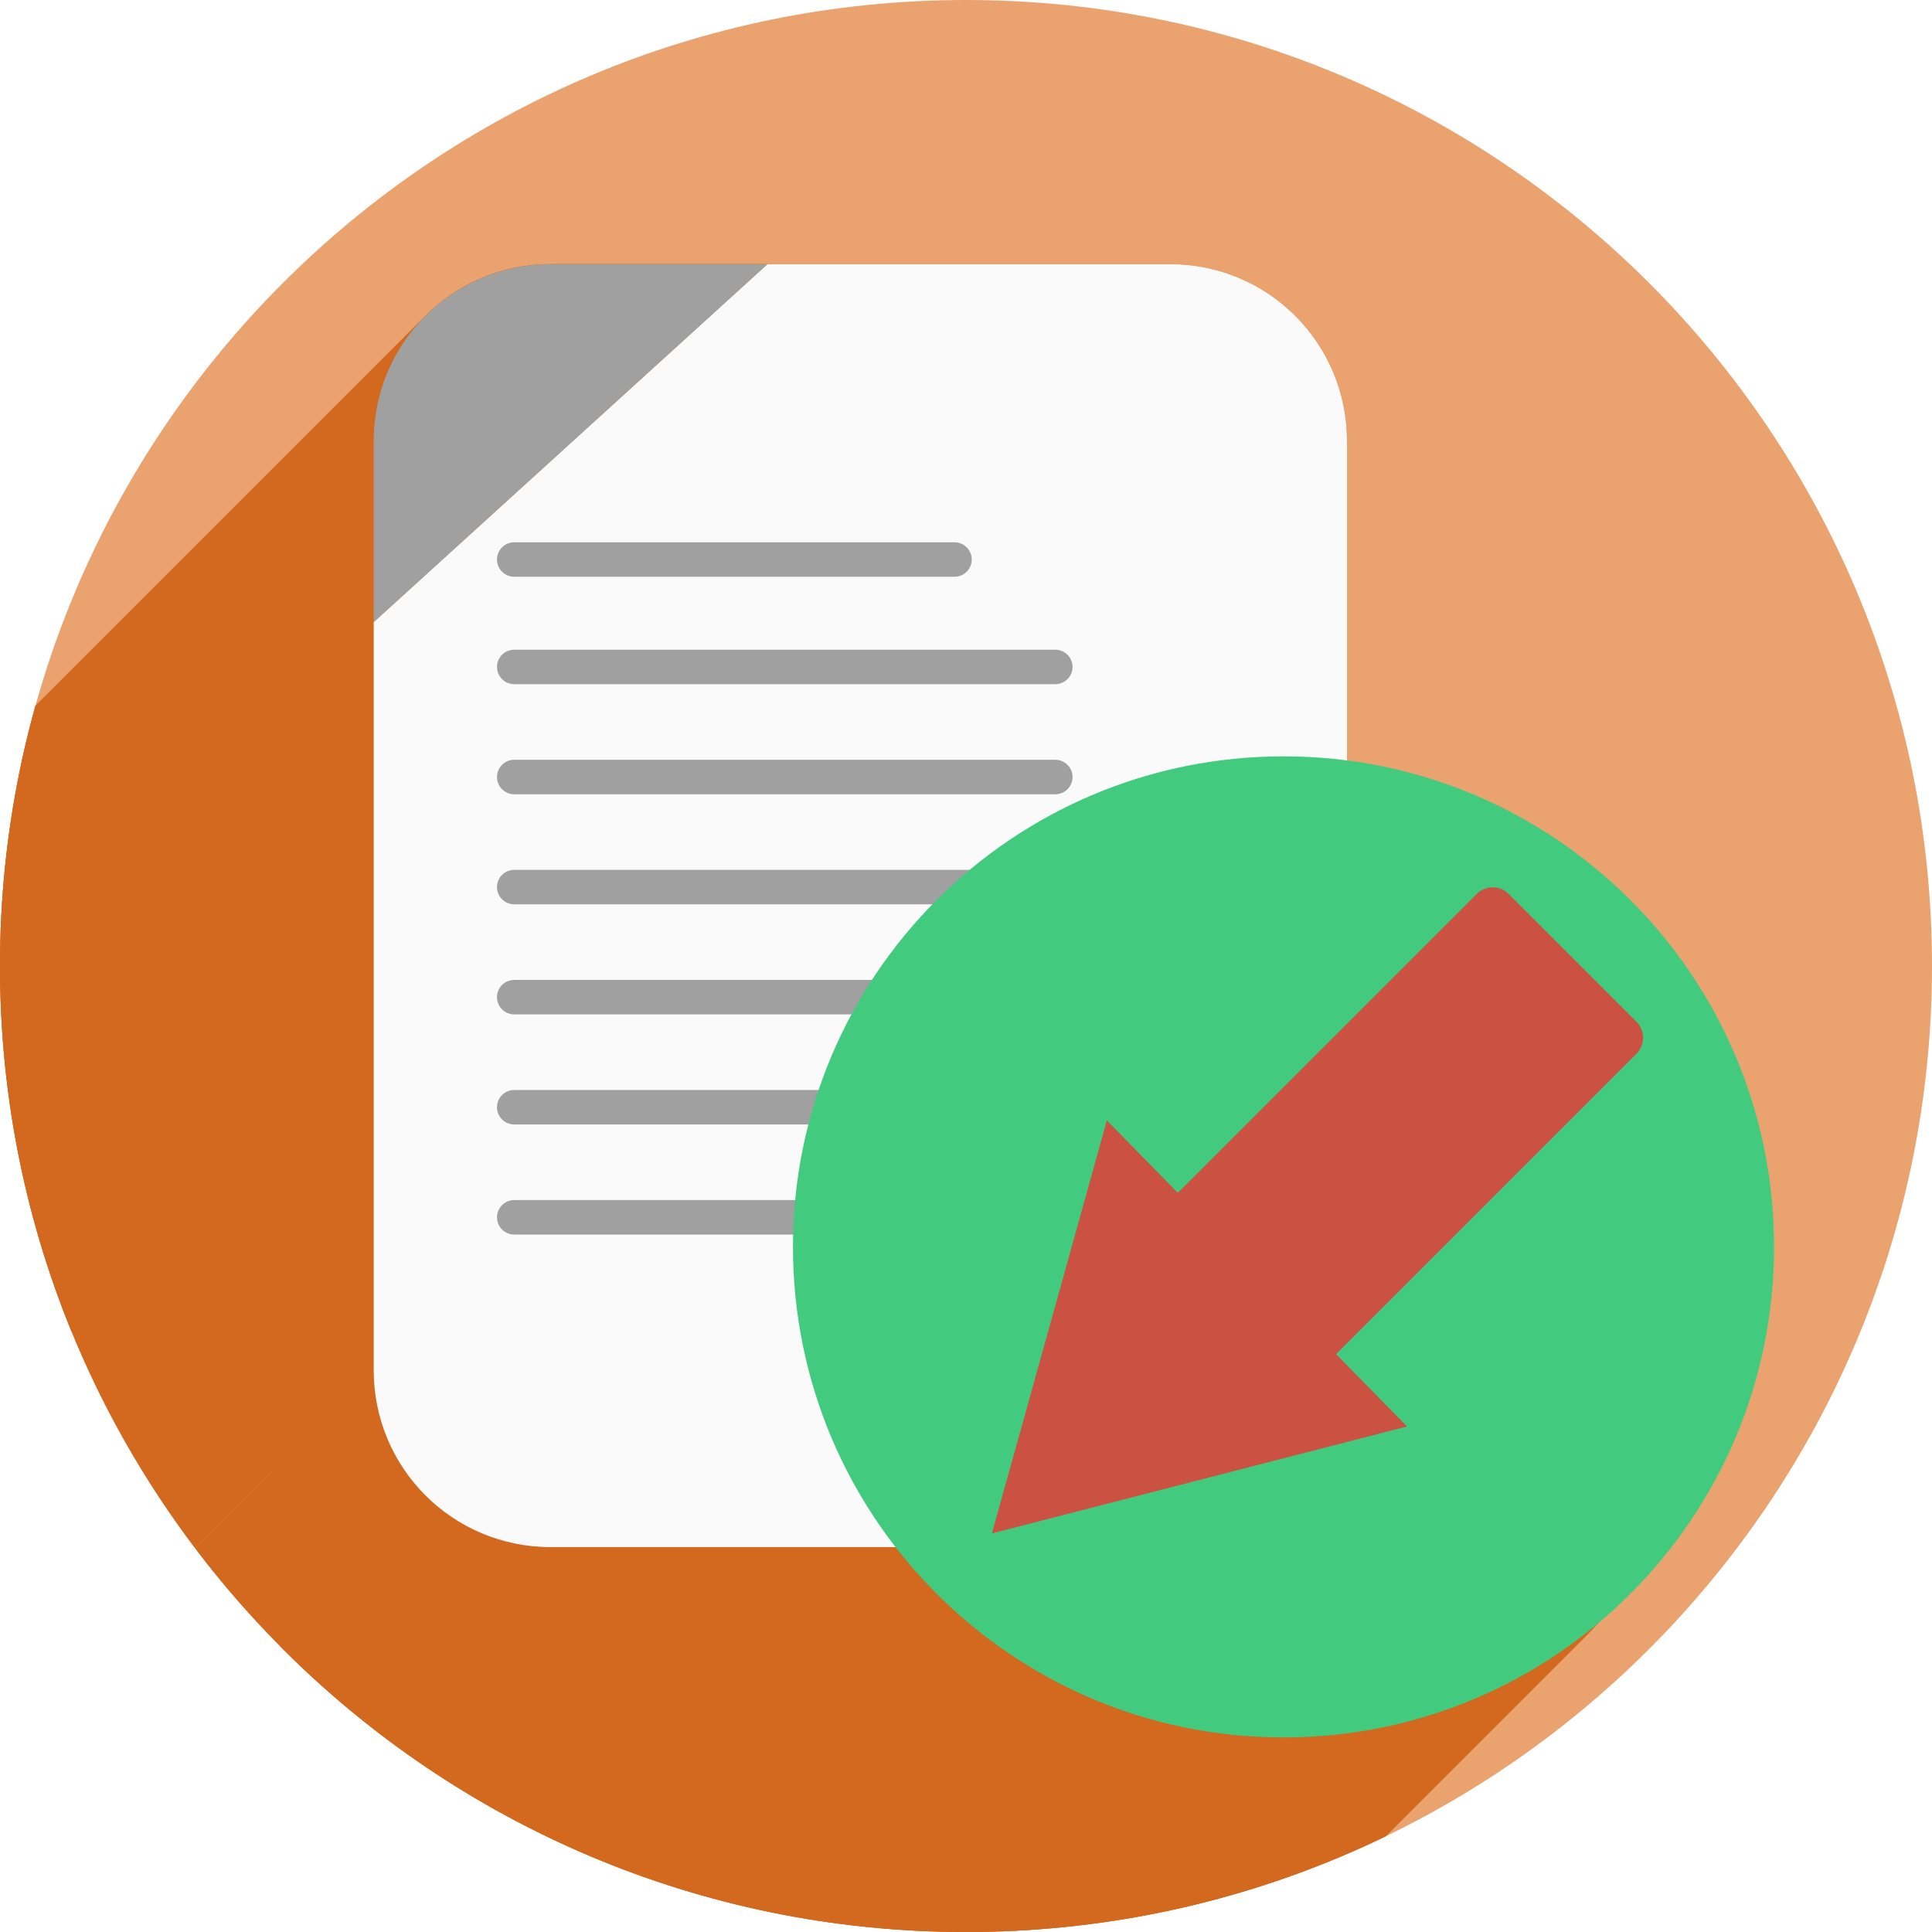
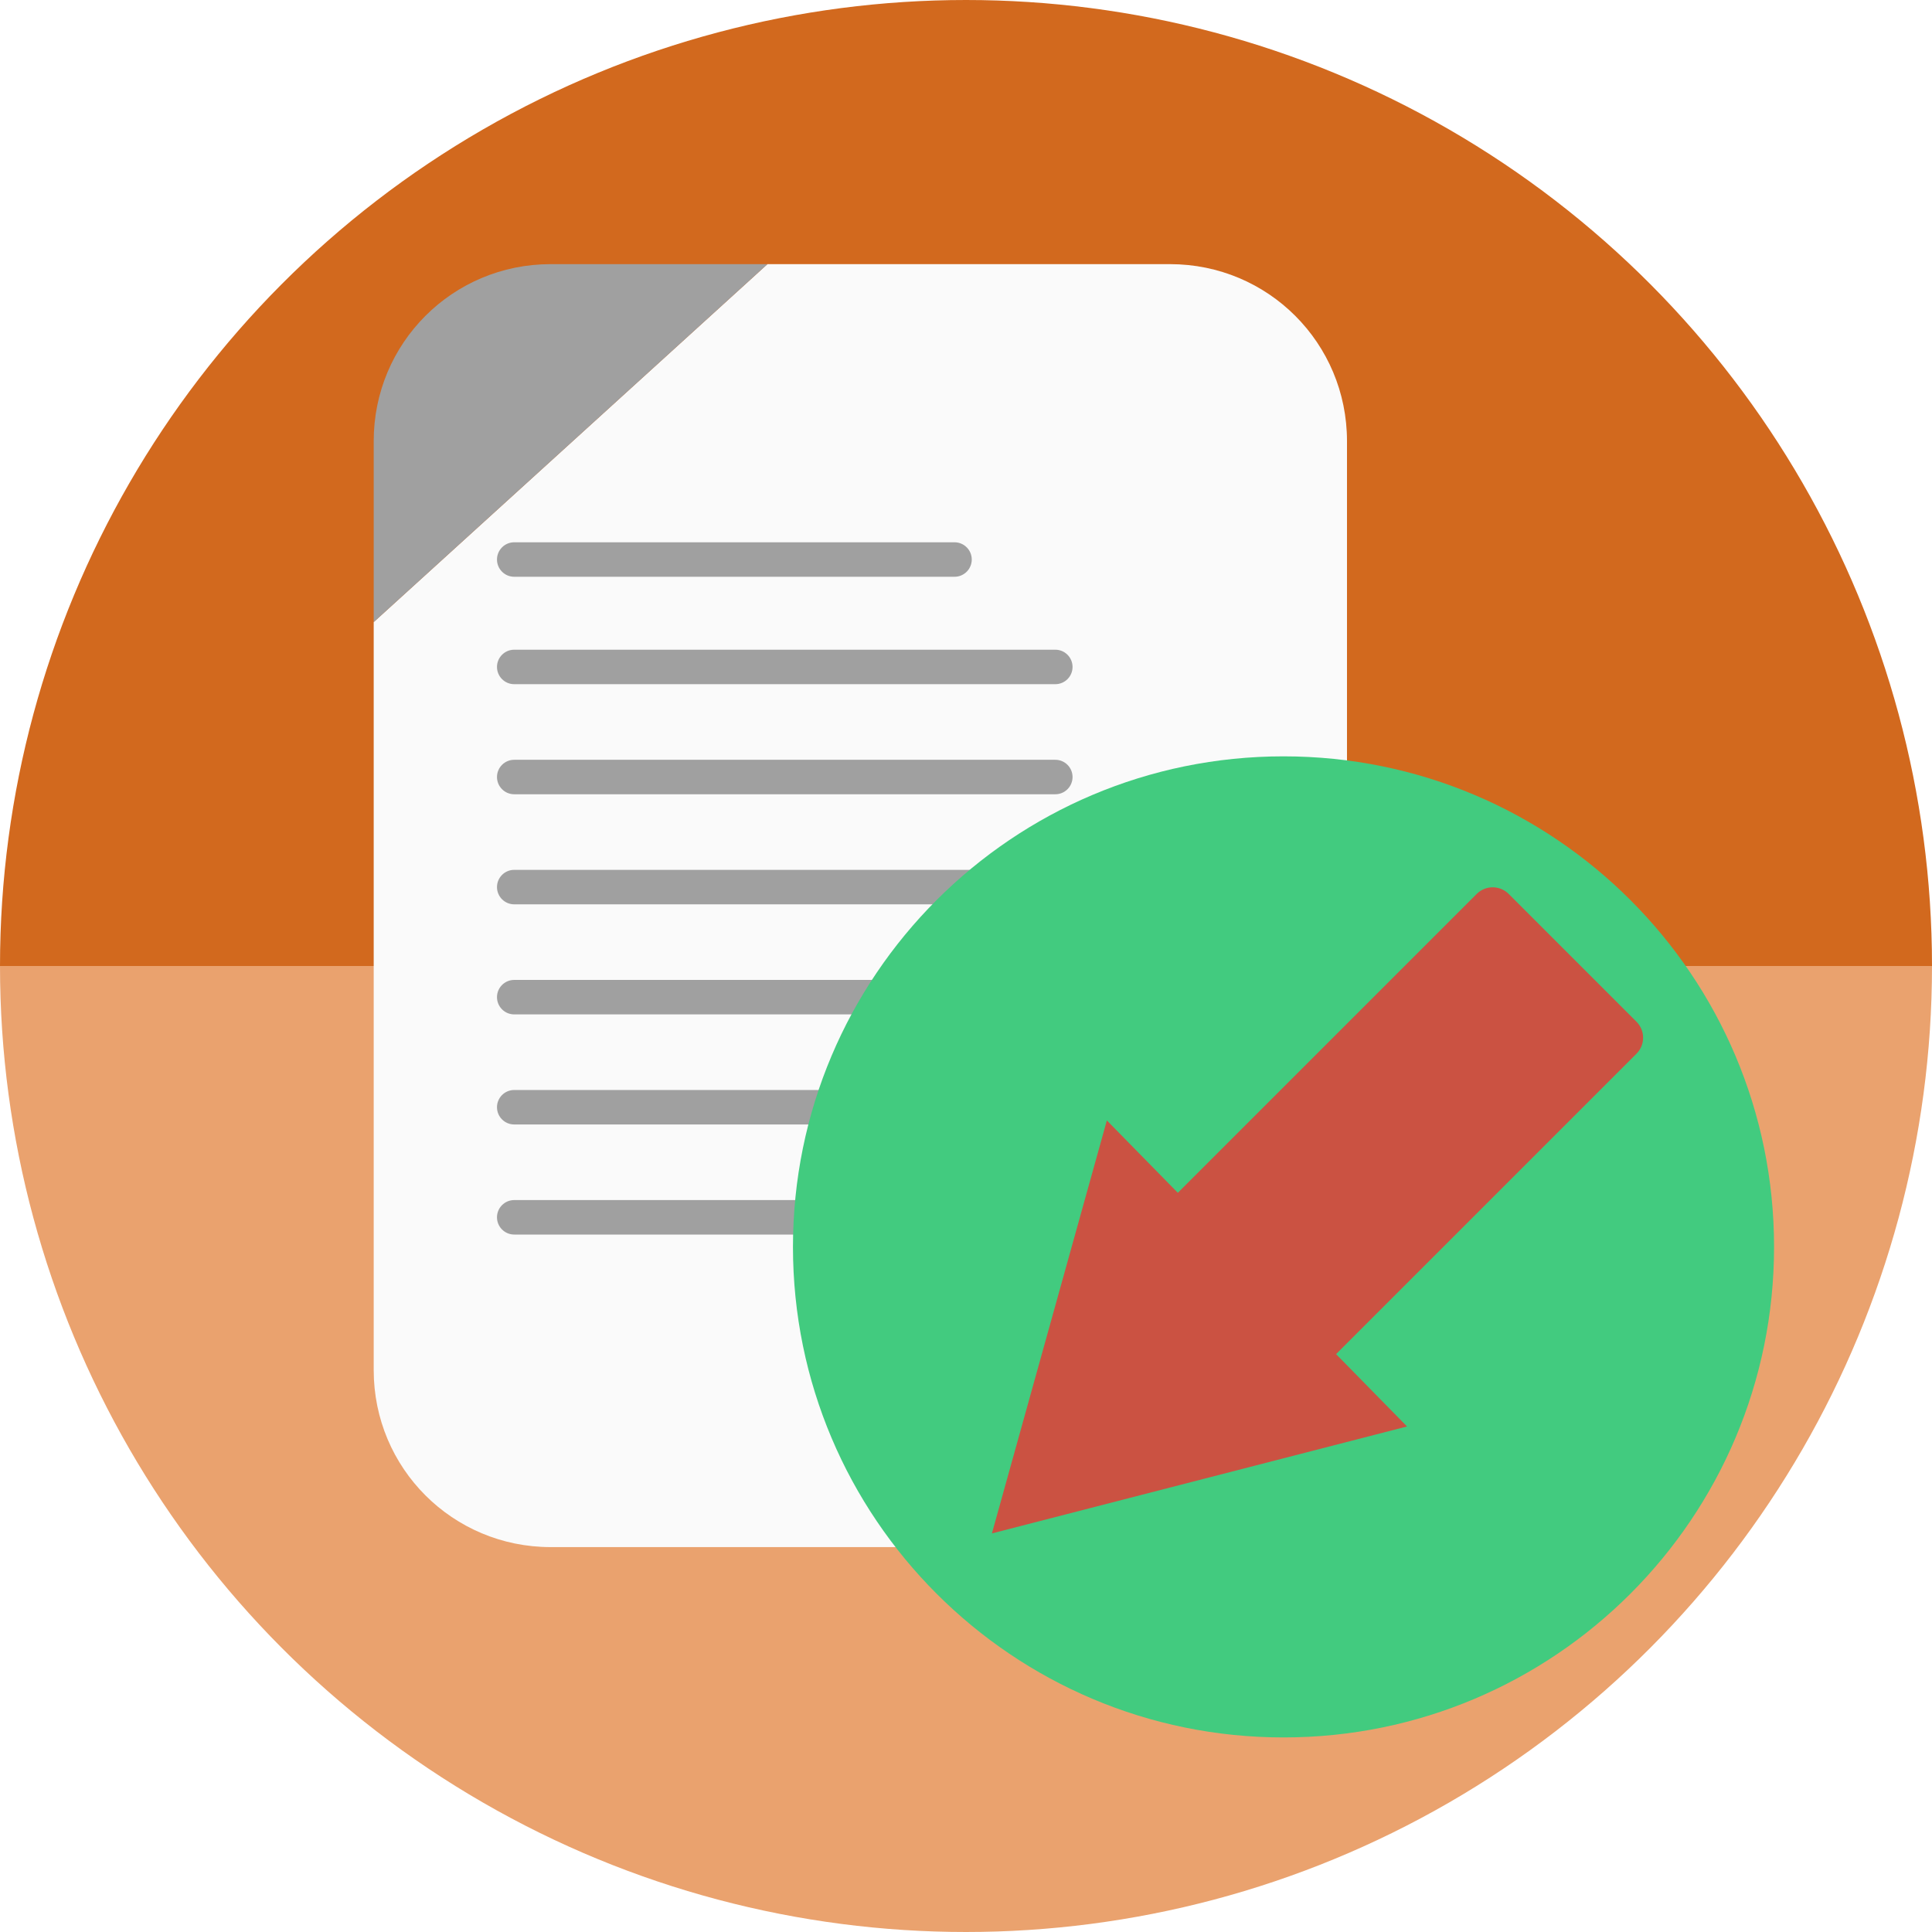
<svg xmlns="http://www.w3.org/2000/svg" version="1.1" id="svg2" viewBox="0 0 256 256" height="256" width="256">
  <defs id="defs4">
    <clipPath clipPathUnits="userSpaceOnUse" id="clipPath4174">
      <circle style="fill:#cc2828;fill-opacity:1;stroke:none;stroke-width:0;stroke-linecap:round;stroke-linejoin:round;stroke-miterlimit:4;stroke-dasharray:none;stroke-opacity:1" id="circle4176" cx="128" cy="924.362" r="128" />
    </clipPath>
    <clipPath clipPathUnits="userSpaceOnUse" id="clipPath4183">
      <circle style="fill:#cc2828;fill-opacity:1;stroke:none;stroke-width:0;stroke-linecap:round;stroke-linejoin:round;stroke-miterlimit:4;stroke-dasharray:none;stroke-opacity:1" id="circle4185" cx="-924.362" cy="128" r="128" transform="matrix(0,-1,1,0,0,0)" />
    </clipPath>
    <clipPath clipPathUnits="userSpaceOnUse" id="clipPath4187">
      <circle style="fill:#cc2828;fill-opacity:1;stroke:none;stroke-width:0;stroke-linecap:round;stroke-linejoin:round;stroke-miterlimit:4;stroke-dasharray:none;stroke-opacity:1" id="circle4189" cx="128" cy="924.362" r="128" />
    </clipPath>
    <clipPath clipPathUnits="userSpaceOnUse" id="clipPath4209">
      <circle style="fill:#cc2828;fill-opacity:1;stroke:none;stroke-width:0;stroke-linecap:round;stroke-linejoin:round;stroke-miterlimit:4;stroke-dasharray:none;stroke-opacity:1" id="circle4211" cx="-924.362" cy="128" r="128" transform="matrix(0,-1,1,0,0,0)" />
    </clipPath>
    <clipPath clipPathUnits="userSpaceOnUse" id="clipPath4213">
      <circle style="fill:#cc2828;fill-opacity:1;stroke:none;stroke-width:0;stroke-linecap:round;stroke-linejoin:round;stroke-miterlimit:4;stroke-dasharray:none;stroke-opacity:1" id="circle4215" cx="128" cy="924.362" r="128" />
    </clipPath>
    <clipPath id="clipPath4381" clipPathUnits="userSpaceOnUse">
      <circle transform="matrix(0.7778034,0.6285076,-0.6285076,0.7778034,0,0)" style="fill:#d83838;fill-opacity:1;stroke:none;stroke-width:0;stroke-linecap:round;stroke-linejoin:round;stroke-miterlimit:4;stroke-dasharray:none;stroke-opacity:1" id="circle4383" cx="686.505" cy="640.498" r="128" />
    </clipPath>
    <clipPath id="clipPath4857" clipPathUnits="userSpaceOnUse">
      <circle style="fill:#68bdff;fill-opacity:1;stroke:none;stroke-width:0;stroke-linecap:round;stroke-linejoin:round;stroke-miterlimit:4;stroke-dasharray:none;stroke-opacity:1" id="circle4859" cx="128" cy="924.362" r="128" />
    </clipPath>
    <clipPath id="clipPath5081" clipPathUnits="userSpaceOnUse">
      <circle transform="scale(-1,1)" r="128" cy="924.362" cx="-127.95" id="circle5083" style="fill:#68bdff;fill-opacity:1;stroke:none;stroke-width:0;stroke-linecap:round;stroke-linejoin:round;stroke-miterlimit:4;stroke-dasharray:none;stroke-opacity:1" />
    </clipPath>
    <clipPath id="clipPath5081-7" clipPathUnits="userSpaceOnUse">
      <circle transform="scale(-1,1)" r="128" cy="924.362" cx="-127.95" id="circle5083-5" style="fill:#68bdff;fill-opacity:1;stroke:none;stroke-width:0;stroke-linecap:round;stroke-linejoin:round;stroke-miterlimit:4;stroke-dasharray:none;stroke-opacity:1" />
    </clipPath>
    <clipPath clipPathUnits="userSpaceOnUse" id="clipPath4286">
      <circle style="fill:#ff7b68;fill-opacity:1;stroke:none;stroke-width:0;stroke-linecap:round;stroke-linejoin:round;stroke-miterlimit:4;stroke-dasharray:none;stroke-opacity:1" id="circle4288" cx="125" cy="927.362" r="128" />
    </clipPath>
    <clipPath id="clipPath4298" clipPathUnits="userSpaceOnUse">
      <circle r="128" cy="924.362" cx="128" id="circle4300" style="fill:#df241d;fill-opacity:1;stroke:none;stroke-width:71;stroke-linecap:butt;stroke-miterlimit:4;stroke-dasharray:none;stroke-opacity:1" />
    </clipPath>
    <clipPath clipPathUnits="userSpaceOnUse" id="clipPath4292">
      <circle r="128" cy="128" cx="-920.639" id="circle4294" style="fill:#df241d;fill-opacity:1;stroke:none;stroke-width:71;stroke-linecap:butt;stroke-miterlimit:4;stroke-dasharray:none;stroke-opacity:1" transform="matrix(0,-1,1,0,0,0)" />
    </clipPath>
    <clipPath id="clipPath4753" clipPathUnits="userSpaceOnUse">
      <circle transform="matrix(0.7748521,-0.6321425,0.6321425,0.7748521,0,0)" r="120.958" cy="798.667" cx="-486.263" id="circle4755" style="fill:#1f9c4a;fill-opacity:1;stroke:none;stroke-width:71;stroke-linecap:butt;stroke-miterlimit:4;stroke-dasharray:none;stroke-opacity:1" />
    </clipPath>
    <clipPath id="clipPath4774" clipPathUnits="userSpaceOnUse">
      <circle transform="matrix(-0.8168822,0.5768045,0.5768045,0.8168822,0,0)" r="120.958" cy="385.718" cx="850.091" id="circle4776" style="fill:#1f9c4a;fill-opacity:1;stroke:none;stroke-width:71;stroke-linecap:butt;stroke-miterlimit:4;stroke-dasharray:none;stroke-opacity:1" />
    </clipPath>
    <clipPath id="clipPath4780" clipPathUnits="userSpaceOnUse">
      <circle transform="matrix(-0.8168822,0.5768045,0.5768045,0.8168822,0,0)" r="120.958" cy="385.718" cx="850.091" id="circle4782" style="fill:#1f9c4a;fill-opacity:1;stroke:none;stroke-width:71;stroke-linecap:butt;stroke-miterlimit:4;stroke-dasharray:none;stroke-opacity:1" />
    </clipPath>
    <clipPath id="clipPath5092" clipPathUnits="userSpaceOnUse">
      <path style="opacity:0.91;fill:#38bae1;fill-opacity:1;stroke:none;stroke-width:0;stroke-linecap:round;stroke-linejoin:round;stroke-miterlimit:4;stroke-dasharray:none;stroke-opacity:1;filter:url(#filter4298)" d="m 10.421,864.272 42.535,-0.091 21.267,-0.046 c 7.245,-0.015 14.491,-0.03 21.736,-0.046 8.395,-10.588 10.292,-15.477 14.085,-17.717 3.793,-2.24 9.482,-1.832 25.46,-1.827 23.366,-0.007 109.606,-0.678 109.606,-0.678 l -0.088,12.152 -0.088,12.152 -0.088,12.152 -0.088,12.152 -0.088,12.152 -0.088,12.152 -0.088,12.152 -0.088,12.152 -0.088,12.152 -0.088,12.152 -0.088,12.152 -0.088,12.152 -0.088,12.152 -0.088,12.152 c 0,0 0.594,8.159 -0.088,12.152 -0.582,3.408 -0.78,7.518 -3.37,9.807 -2.831,2.503 -7.334,1.952 -11.093,2.344 -4.766,0.498 -14.375,0 -14.375,0 l -14.375,0 -14.375,0 -14.375,0 -14.375,0 -14.375,0 -14.375,0 -14.375,0 -14.375,0 -14.375,0 c 0,0 -9.583,0 -14.375,0 -4.792,0 -9.583,0 -14.375,0 -4.792,0 -9.501,0.094 -14.375,0 -4.874,-0.093 -10.854,0.062 -15.031,-0.571 -4.177,-0.633 -7.7,-0.558 -9.968,-2.711 -2.269,-2.154 -2.216,-4.499 -2.972,-7.595 -0.756,-3.095 -0.957,-7.246 -1.189,-10.877 -0.232,-3.631 -0.137,-7.251 -0.205,-10.877 -0.068,-3.626 -0.137,-7.251 -0.205,-10.877 -0.068,-3.626 -0.137,-7.251 -0.205,-10.877 -0.068,-3.626 -0.137,-7.251 -0.205,-10.877 -0.068,-3.626 -0.205,-10.877 -0.205,-10.877 L 12.062,951.284 11.857,940.408 11.652,929.531 11.447,918.655 11.242,907.778 11.037,896.902 10.832,886.025 10.627,875.148 Z" id="path5094" transform="matrix(1.231534,0,0,1.060896,-109.2427,-939.3781)" />
    </clipPath>
    <filter style="color-interpolation-filters:sRGB" id="filter4298">
      <feFlood flood-opacity="0.498" flood-color="rgb(0,0,0)" result="flood" id="feFlood4300" />
      <feComposite in="flood" in2="SourceGraphic" operator="in" result="composite1" id="feComposite4302" />
      <feGaussianBlur in="composite1" stdDeviation="1.6" result="blur" id="feGaussianBlur4304" />
      <feOffset dx="-2.77556e-17" dy="-7.7" result="offset" id="feOffset4306" />
      <feComposite in="SourceGraphic" in2="offset" operator="over" result="composite2" id="feComposite4308" />
    </filter>
    <clipPath id="clipPath4270" clipPathUnits="userSpaceOnUse">
      <path style="opacity:0.91;fill:#38bae1;fill-opacity:1;stroke:#38bae1;stroke-width:0;stroke-linecap:round;stroke-linejoin:round;stroke-miterlimit:4;stroke-dasharray:none;stroke-opacity:0;filter:url(#filter4298)" d="m 10.421,864.272 42.535,-0.091 21.267,-0.046 c 7.245,-0.015 14.491,-0.03 21.736,-0.046 8.395,-10.588 10.292,-15.477 14.085,-17.717 3.793,-2.24 9.482,-1.832 25.46,-1.827 23.366,-0.007 109.606,-0.678 109.606,-0.678 l -0.088,12.152 -0.088,12.152 -0.088,12.152 -0.088,12.152 -0.088,12.152 -0.088,12.152 -0.088,12.152 -0.088,12.152 -0.088,12.152 -0.088,12.152 -0.088,12.152 -0.088,12.152 -0.088,12.152 -0.088,12.152 c 0,0 0.594,8.159 -0.088,12.152 -0.582,3.408 -0.78,7.518 -3.37,9.807 -2.831,2.503 -7.334,1.952 -11.093,2.344 -4.766,0.498 -14.375,0 -14.375,0 l -14.375,0 -14.375,0 -14.375,0 -14.375,0 -14.375,0 -14.375,0 -14.375,0 -14.375,0 -14.375,0 c 0,0 -9.583,0 -14.375,0 -4.792,0 -9.583,0 -14.375,0 -4.792,0 -9.501,0.094 -14.375,0 -4.874,-0.093 -10.854,0.062 -15.031,-0.571 -4.177,-0.633 -7.7,-0.558 -9.968,-2.711 -2.269,-2.154 -2.216,-4.499 -2.972,-7.595 -0.756,-3.095 -0.957,-7.246 -1.189,-10.877 -0.232,-3.631 -0.137,-7.251 -0.205,-10.877 -0.068,-3.626 -0.137,-7.251 -0.205,-10.877 -0.068,-3.626 -0.137,-7.251 -0.205,-10.877 -0.068,-3.626 -0.137,-7.251 -0.205,-10.877 -0.068,-3.626 -0.205,-10.877 -0.205,-10.877 L 12.062,951.284 11.857,940.408 11.652,929.531 11.447,918.655 11.242,907.778 11.037,896.902 10.832,886.025 10.627,875.148 Z" id="path4272" transform="matrix(1.011004,0,0,0.8709223,-1.405919,107.8962)" />
    </clipPath>
    <clipPath id="clipPath5671" clipPathUnits="userSpaceOnUse">
      <circle style="opacity:1;fill:#747474;fill-opacity:1;stroke:none;stroke-width:3.5;stroke-linecap:round;stroke-linejoin:round;stroke-miterlimit:4;stroke-dasharray:none;stroke-opacity:1" id="circle5673" cx="128" cy="924.362" r="128" />
    </clipPath>
    <clipPath id="clipPath6449" clipPathUnits="userSpaceOnUse">
      <path style="opacity:0.935;fill:#38bae1;fill-opacity:1;stroke:none;stroke-width:0;stroke-linecap:round;stroke-linejoin:round;stroke-miterlimit:4;stroke-dasharray:none;stroke-opacity:1;filter:url(#filter4298)" d="m 10.421,864.272 42.535,-0.091 21.267,-0.046 c 7.245,-0.015 14.491,-0.03 21.736,-0.046 8.395,-10.588 10.292,-15.477 14.085,-17.717 3.793,-2.24 9.482,-1.832 25.46,-1.827 23.366,-0.007 109.606,-0.678 109.606,-0.678 l -0.088,12.152 -0.088,12.152 -0.088,12.152 -0.088,12.152 -0.088,12.152 -0.088,12.152 -0.088,12.152 -0.088,12.152 -0.088,12.152 -0.088,12.152 -0.088,12.152 -0.088,12.152 -0.088,12.152 -0.088,12.152 c 0,0 0.594,8.159 -0.088,12.152 -0.582,3.408 -0.78,7.518 -3.37,9.807 -2.831,2.503 -7.334,1.952 -11.093,2.344 -4.766,0.498 -14.375,0 -14.375,0 l -14.375,0 -14.375,0 -14.375,0 -14.375,0 -14.375,0 -14.375,0 -14.375,0 -14.375,0 -14.375,0 c 0,0 -9.583,0 -14.375,0 -4.792,0 -9.583,0 -14.375,0 -4.792,0 -9.501,0.094 -14.375,0 -4.874,-0.093 -10.854,0.062 -15.031,-0.571 -4.177,-0.633 -7.7,-0.558 -9.968,-2.711 -2.269,-2.154 -2.216,-4.499 -2.972,-7.595 -0.756,-3.095 -0.957,-7.246 -1.189,-10.877 -0.232,-3.631 -0.137,-7.251 -0.205,-10.877 -0.068,-3.626 -0.137,-7.251 -0.205,-10.877 -0.068,-3.626 -0.137,-7.251 -0.205,-10.877 -0.068,-3.626 -0.137,-7.251 -0.205,-10.877 -0.068,-3.626 -0.205,-10.877 -0.205,-10.877 L 12.062,951.284 11.857,940.408 11.652,929.531 11.447,918.655 11.242,907.778 11.037,896.902 10.832,886.025 10.627,875.148 Z" id="path6451" transform="matrix(1.011004,0,0,0.8709223,25.15789,106.0695)" />
    </clipPath>
    <clipPath id="clipPath6537" clipPathUnits="userSpaceOnUse">
      <circle style="opacity:1;fill:#dedede;fill-opacity:1;stroke:none;stroke-width:3.5;stroke-linecap:round;stroke-linejoin:round;stroke-miterlimit:4;stroke-dasharray:none;stroke-opacity:1" id="circle6539" cx="128" cy="924.362" r="128" />
    </clipPath>
    <clipPath clipPathUnits="userSpaceOnUse" id="clipPath4361">
      <circle style="opacity:1;fill:#eaa26e;fill-opacity:1;stroke:none;stroke-width:3.5;stroke-linecap:round;stroke-linejoin:round;stroke-miterlimit:4;stroke-dasharray:none;stroke-opacity:1" id="circle4363" cx="128" cy="924.362" r="128" />
    </clipPath>
    <clipPath clipPathUnits="userSpaceOnUse" id="clipPath1090">
      <circle r="128" cy="128" cx="128" id="circle1092" style="opacity:1;fill:#eaa26e;fill-opacity:1;stroke:none;stroke-width:3.5;stroke-linecap:round;stroke-linejoin:round;stroke-miterlimit:4;stroke-dasharray:none;stroke-opacity:1" />
    </clipPath>
  </defs>
  <g transform="translate(0,-796.3622)" id="layer1">
-     <circle r="128" cy="924.362" cx="128" id="path5667" style="opacity:1;fill:#eaa26e;fill-opacity:1;stroke:none;stroke-width:3.5;stroke-linecap:round;stroke-linejoin:round;stroke-miterlimit:4;stroke-dasharray:none;stroke-opacity:1" />
+     <g id="g912" transform="translate(193.8199,35.4882)">
+       <path transform="scale(1,-1)" id="path870" style="fill:#d2691e;fill-opacity:1;stroke:none;stroke-width:71;stroke-linecap:butt;stroke-miterlimit:4;stroke-dasharray:none;stroke-opacity:1" d="m 62.18,-888.874 a 128,128 0 0 1 -64,110.851 128,128 0 0 1 -128,0 128,128 0 0 1 -64,-110.851 l 128,10e-6 z" />
+       <path d="m 62.18,888.874 a 128,128 0 0 1 -64,110.851 128,128 0 0 1 -128,-1e-5 128,128 0 0 1 -64,-110.851 l 128,0 z" style="fill:#eaa26e;fill-opacity:1;stroke:none;stroke-width:71;stroke-linecap:butt;stroke-miterlimit:4;stroke-dasharray:none;stroke-opacity:1" id="path4174" />
+     </g>
    <ellipse style="fill:none;fill-opacity:1;stroke:none;stroke-width:71;stroke-linecap:butt;stroke-miterlimit:4;stroke-dasharray:none;stroke-opacity:1" id="path4172" cx="27.5" cy="837.362" rx="17.5" ry="20" />
    <rect style="opacity:1;fill:none;fill-opacity:1;stroke:none;stroke-width:20;stroke-linecap:round;stroke-linejoin:round;stroke-miterlimit:4;stroke-dasharray:none;stroke-opacity:1" id="rect4193" width="45" height="65" x="100" y="817.362" />
-     <g transform="translate(0,796.3621)" id="g994" clip-path="url(#clipPath1090)" style="fill:#d2691e;fill-opacity:1">
-       <g id="g991" style="fill:#d2691e;fill-opacity:1;stroke:none;stroke-width:1.172;stroke-opacity:1">
-         <path id="path963" d="m 72.965,35 c -6.495,0 -12.356,2.614 -16.594,6.852 L -85.051,183.274 c 4.238,-4.238 10.099,-6.852 16.594,-6.852 z" style="fill:#d2691e;fill-opacity:1" />
-         <path id="path965" d="m 56.371,41.852 c -4.239,4.239 -6.853,10.101 -6.853,16.597 L -91.904,199.871 c 0,-6.496 2.615,-12.358 6.853,-16.597 z" style="fill:#d2691e;fill-opacity:1" />
-         <path id="path967" d="M 49.518,58.449 V 82.43 L -91.904,223.851 v -23.98 z" style="fill:#d2691e;fill-opacity:1" />
-         <path id="path969" d="M 49.518,82.43 V 181.551 L -91.904,322.972 v -99.121 z" style="fill:#d2691e;fill-opacity:1" />
-         <path id="path971" d="M 49.518,181.551 C 49.518,194.541 59.975,205 72.965,205 L -68.457,346.421 c -12.99,0 -23.447,-10.459 -23.447,-23.449 z" style="fill:#d2691e;fill-opacity:1" />
-         <path id="path973" d="M 72.965,205 H 139.34 L -2.082,346.421 H -68.457 Z" style="fill:#d2691e;fill-opacity:1" />
-         <path id="path975" d="m 139.34,205 c 5.427,12.828 17.75,23.053 38.732,25.221 L 36.651,371.642 C 15.668,369.474 3.346,359.25 -2.082,346.421 Z" style="fill:#d2691e;fill-opacity:1" />
-         <path id="path977" d="m 178.072,230.221 c 12.426,0 23.676,-5.037 31.82,-13.18 L 68.471,358.462 c -8.143,8.143 -19.393,13.18 -31.82,13.18 z" style="fill:#d2691e;fill-opacity:1" />
-         <path id="path979" d="m 209.892,217.041 c 8.143,-8.143 13.18,-19.393 13.18,-31.82 L 81.651,326.642 c -1e-5,12.426 -5.037,23.676 -13.18,31.82 z" style="fill:#d2691e;fill-opacity:1" />
-         <path id="path981" d="m 223.072,185.221 c 0,-24.715 -19.927,-44.769 -44.59,-44.99 L 37.061,281.652 c 24.663,0.221 44.59,20.275 44.59,44.99 z" style="fill:#d2691e;fill-opacity:1" />
-         <path id="path983" d="M 178.482,140.23 V 58.449 L 37.061,199.871 v 81.781 z" style="fill:#d2691e;fill-opacity:1" />
-         <path id="path985" d="M 178.482,58.449 C 178.482,45.459 168.025,35 155.035,35 L 13.614,176.421 c 12.99,0 23.447,10.459 23.447,23.449 z" style="fill:#d2691e;fill-opacity:1" />
-         <path id="path987" d="M 155.035,35 H 101.689 L -39.732,176.421 h 53.346 z" style="fill:#d2691e;fill-opacity:1" />
-         <path id="path989" d="M 101.689,35 H 72.965 L -68.457,176.421 h 28.725 z" style="fill:#d2691e;fill-opacity:1" />
-       </g>
-       <path id="path882" d="M 72.965,35 C 59.975,35 49.518,45.459 49.518,58.449 V 82.43 181.551 C 49.518,194.541 59.975,205 72.965,205 h 66.375 c 5.427,12.828 17.75,23.053 38.732,25.221 24.853,0 45,-20.147 45,-45 0,-24.715 -19.927,-44.769 -44.59,-44.99 V 58.449 C 178.482,45.459 168.025,35 155.035,35 h -53.346 z" style="fill:#d2691e;fill-opacity:1;stroke:none;stroke-width:1.172;stroke-opacity:1" />
-     </g>
    <path style="fill:#fafafa;fill-opacity:1;stroke:none;stroke-width:1.172;stroke-opacity:1" d="m 101.69,831.362 h 53.345 c 12.99,0 23.448,10.458 23.448,23.448 v 123.103 c 0,12.99 -10.458,23.448 -23.448,23.448 H 72.966 c -12.99,0 -23.448,-10.458 -23.448,-23.448 v -99.122 z" id="path1127" />
    <path style="fill:#a0a0a0;fill-opacity:1;stroke:none;stroke-width:1.172;stroke-opacity:1" d="m 101.69,831.362 -52.172,47.43 v -23.982 c 0,-12.99 10.458,-23.448 23.448,-23.448 z" id="rect1061" />
    <g id="g4849" transform="matrix(1.172414,0,0,1.172414,-32.55172,-162.0969)">
      <rect ry="1.948" y="878.798" x="83.934" height="3.897" width="53.658" id="rect4828" style="fill:#a0a0a0;fill-opacity:1;stroke:none;stroke-width:0.931;stroke-opacity:1" />
      <rect ry="1.948" y="890.938" x="83.934" height="3.897" width="65.049" id="rect4830" style="fill:#a0a0a0;fill-opacity:1;stroke:none;stroke-opacity:1" />
      <rect style="fill:#a0a0a0;fill-opacity:1;stroke:none;stroke-opacity:1" id="rect4832" width="65.049" height="3.897" x="83.934" y="953.14" ry="1.948" />
      <rect ry="1.948" y="940.699" x="83.934" height="3.897" width="65.049" id="rect4834" style="fill:#a0a0a0;fill-opacity:1;stroke:none;stroke-opacity:1" />
      <rect style="fill:#a0a0a0;fill-opacity:1;stroke:none;stroke-opacity:1" id="rect4836" width="65.049" height="3.897" x="83.934" y="928.259" ry="1.948" />
      <rect ry="1.948" y="915.819" x="83.934" height="3.897" width="65.049" id="rect4838" style="fill:#a0a0a0;fill-opacity:1;stroke:none;stroke-opacity:1" />
      <rect style="fill:#a0a0a0;fill-opacity:1;stroke:none;stroke-opacity:1" id="rect4840" width="65.049" height="3.897" x="83.934" y="903.379" ry="1.948" />
    </g>
    <g id="g908" transform="matrix(1.444444,0,0,1.444444,-87.14317,-456.2588)">
      <circle r="45" cy="981.582" cx="178.072" id="path4863" style="fill:#42cb7f;fill-opacity:1;stroke:none;stroke-width:1.236;stroke-opacity:1" />
      <g style="fill:#cb5242;fill-opacity:1" transform="matrix(-0.7522094,0.7522094,0.7522094,0.7522094,-428.1176,103.6375)" id="g4871">
        <rect style="fill:#cb5242;fill-opacity:1;stroke:none;stroke-opacity:1" id="rect4865" width="40.768" height="19.485" x="145.386" y="976.775" ry="1.948" />
        <path style="fill:#cb5242;fill-opacity:1;stroke:none;stroke-opacity:1" id="path4867" d="m -184.056,1004.999 -15.917,-9.396 -15.917,-9.396 16.095,-9.086 16.096,-9.086 -0.179,18.482 z" transform="scale(-1,1)" />
      </g>
    </g>
  </g>
</svg>
